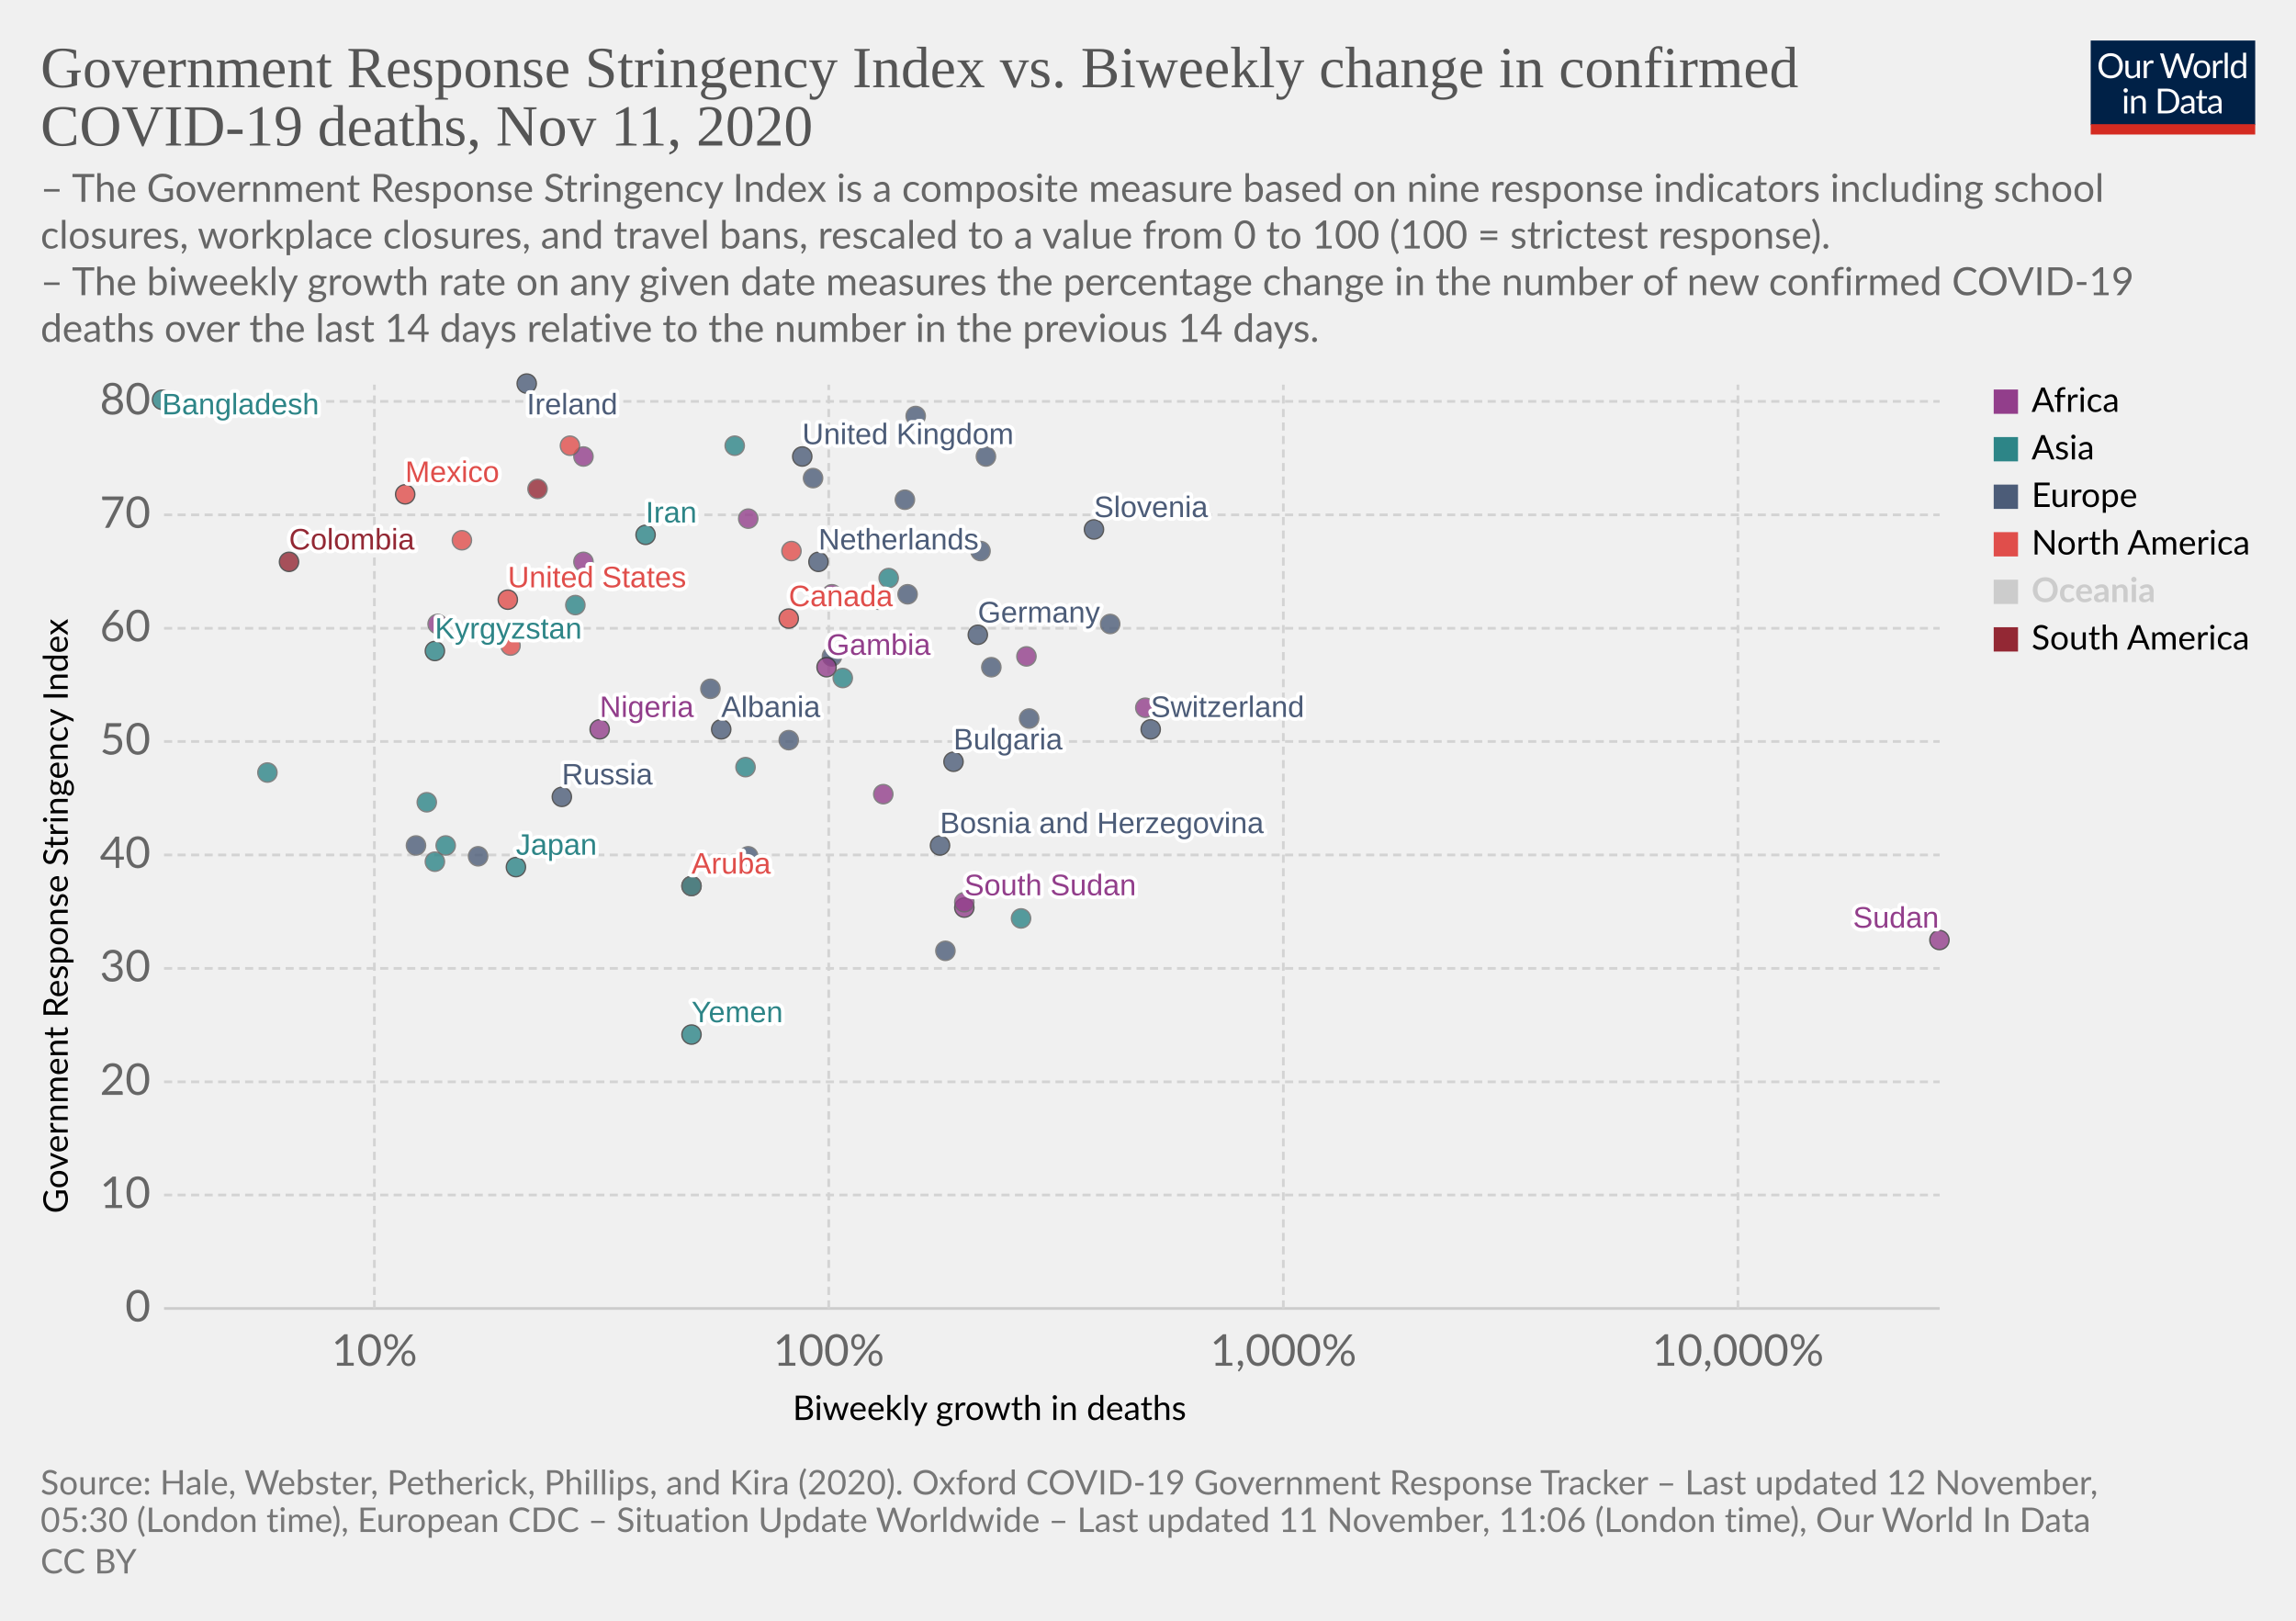
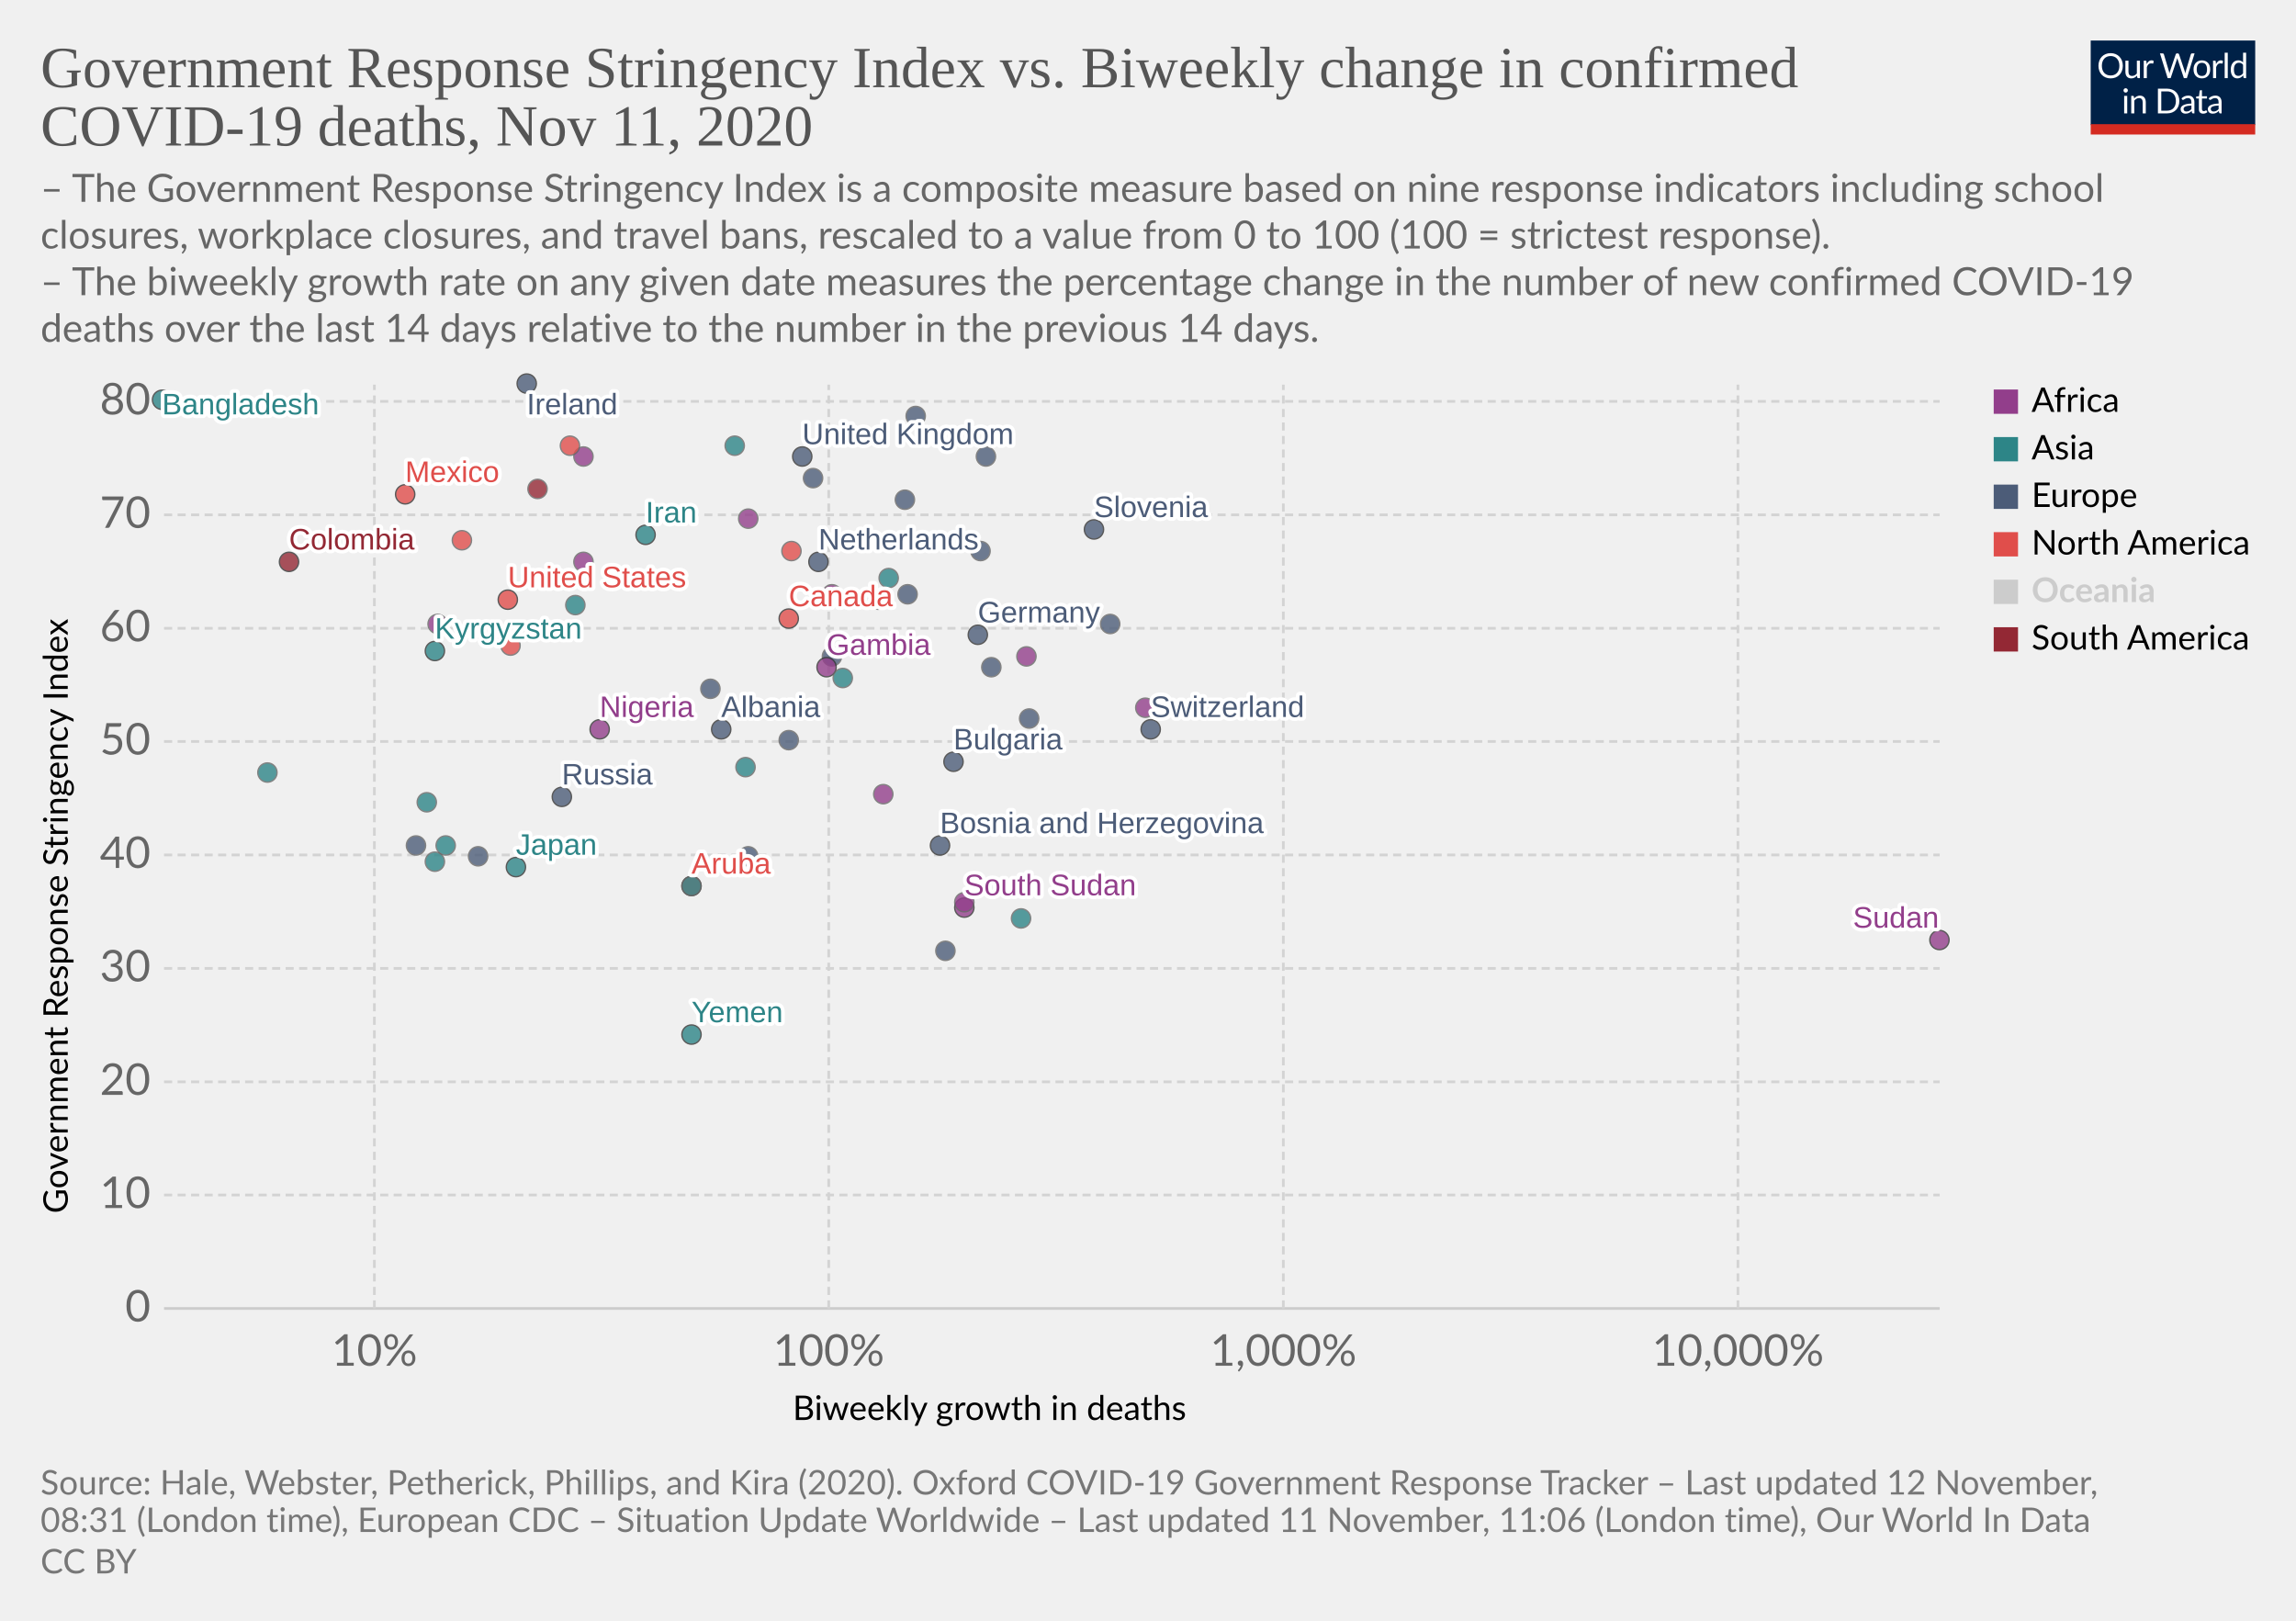
<svg xmlns="http://www.w3.org/2000/svg" version="1.1" style="background-color:#fff;-webkit-font-smoothing:antialiased" width="850" height="600" viewBox="0 0 850 600" font-family="Lato,'Helvetica Neue',Helvetica,Arial,sans-serif" font-size="18" text-rendering="optimizeLegibility">
  <g class="HeaderView">
    <g transform="matrix(.29 0 0 .29 774 15)">
      <svg width="210" height="120" viewBox="0 0 210 120" fill="none">
        <g clip-path="url(#clip0)">
          <path d="M0 0h210v107.89H0V0z" fill="#002147" />
          <path d="M40.98 32.25c0 2.36-.38 4.53-1.12 6.51a14.26 14.26 0 01-8.1 8.4c-1.9.78-4.02 1.17-6.34 1.17a16.6 16.6 0 01-6.33-1.17 14.31 14.31 0 01-8.08-8.4 18.29 18.29 0 01-1.12-6.51c0-2.36.38-4.53 1.12-6.5a14.32 14.32 0 018.07-8.44c1.92-.8 4.03-1.19 6.34-1.19 2.32 0 4.43.4 6.34 1.19 1.92.8 3.56 1.9 4.93 3.34a14.87 14.87 0 013.17 5.1 18.1 18.1 0 011.12 6.5zm-4.38 0c0-1.94-.26-3.68-.8-5.22a10.91 10.91 0 00-2.24-3.89 9.68 9.68 0 00-3.52-2.46 11.95 11.95 0 00-4.62-.86c-1.68 0-3.21.28-4.6.86a9.88 9.88 0 00-3.54 2.46 10.91 10.91 0 00-2.24 3.9c-.53 1.53-.8 3.27-.8 5.2 0 1.94.27 3.68.8 5.22a11.17 11.17 0 002.24 3.9 10.01 10.01 0 003.55 2.44c1.38.56 2.9.83 4.6.83 1.7 0 3.24-.27 4.61-.83a9.8 9.8 0 003.52-2.44 11.17 11.17 0 002.25-3.9c.53-1.54.8-3.28.8-5.21zm26.22-6.54V48H60.5c-.56 0-.9-.27-1.05-.81l-.31-2.4a12.45 12.45 0 01-3.26 2.6c-1.2.64-2.58.96-4.13.96-1.22 0-2.3-.2-3.24-.6a6.52 6.52 0 01-2.33-1.7 7.37 7.37 0 01-1.43-2.67c-.3-1.04-.46-2.2-.46-3.45V25.7h3.91v14.22c0 1.68.38 2.99 1.15 3.91.77.93 1.96 1.39 3.54 1.39 1.16 0 2.24-.27 3.23-.82a10.42 10.42 0 002.8-2.28V25.7h3.91zm8.61 4.47a9.94 9.94 0 012.6-3.56 5.64 5.64 0 013.76-1.3c.47 0 .92.05 1.34.15.44.1.83.27 1.17.49l-.3 2.92c-.09.37-.3.55-.66.55-.2 0-.5-.04-.9-.13a6.21 6.21 0 00-3.24.18c-.54.2-1.03.5-1.47.92-.42.4-.81.9-1.17 1.5-.33.58-.64 1.26-.92 2.02V48H67.7V25.71h2.25c.42 0 .72.08.88.25.16.16.27.44.33.83l.26 3.39zm61.16-13.7L122.75 48h-3.82l-7.99-24.05a21.95 21.95 0 01-.42-1.58 38.36 38.36 0 01-.44 1.58L102.05 48h-3.83L88.4 16.47h3.54c.38 0 .7.1.95.29.26.2.43.43.5.73l6.52 21.9c.1.4.2.83.28 1.28.1.46.2.94.29 1.46l.3-1.46c.12-.47.25-.9.38-1.27l7.41-21.91c.1-.25.26-.48.51-.69.27-.22.58-.33.95-.33h1.23c.38 0 .69.1.92.29.24.2.41.43.53.73l7.4 21.9a28.4 28.4 0 01.68 2.62 29.52 29.52 0 01.52-2.61l6.54-21.91c.07-.27.23-.5.48-.7.27-.21.58-.32.95-.32h3.32zm9.35 8.88c1.63 0 3.1.27 4.4.82a9.43 9.43 0 015.46 5.94c.5 1.4.74 2.98.74 4.73 0 1.76-.25 3.34-.74 4.75a9.43 9.43 0 01-5.46 5.92c-1.3.52-2.77.79-4.4.79-1.64 0-3.12-.27-4.44-.8a9.42 9.42 0 01-3.35-2.3c-.92-1-1.63-2.2-2.13-3.61-.49-1.41-.73-3-.73-4.75s.24-3.33.73-4.73c.5-1.43 1.2-2.64 2.13-3.63a9.4 9.4 0 013.35-2.31c1.32-.55 2.8-.82 4.44-.82zm0 19.89c2.2 0 3.84-.73 4.93-2.2 1.08-1.48 1.63-3.54 1.63-6.18 0-2.66-.55-4.72-1.63-6.2-1.09-1.49-2.73-2.23-4.93-2.23-1.12 0-2.09.2-2.93.57a5.7 5.7 0 00-2.06 1.65 7.5 7.5 0 00-1.24 2.67c-.26 1.04-.4 2.22-.4 3.54 0 2.64.55 4.7 1.64 6.18 1.1 1.47 2.76 2.2 4.99 2.2zm17.97-15.07a9.94 9.94 0 012.6-3.56 5.64 5.64 0 013.76-1.3c.47 0 .91.05 1.34.15.44.1.83.27 1.16.49l-.28 2.92c-.09.37-.31.55-.66.55-.2 0-.5-.04-.9-.13a6.2 6.2 0 00-3.24.18c-.54.2-1.03.5-1.47.92-.43.4-.82.9-1.17 1.5a13.1 13.1 0 00-.92 2.02V48h-3.94V25.71h2.24c.43 0 .72.08.88.25.17.16.28.44.33.83l.27 3.39zm15.04-14.59V48h-3.92V15.6h3.92zm19.55 15.43a6.22 6.22 0 00-2.38-2.05 6.7 6.7 0 00-2.86-.6c-2.07 0-3.66.75-4.77 2.23-1.12 1.48-1.68 3.6-1.68 6.33 0 1.46.13 2.7.38 3.74a7.29 7.29 0 001.1 2.56 4.35 4.35 0 001.78 1.45c.7.3 1.5.46 2.4.46 1.29 0 2.41-.3 3.36-.88a9.6 9.6 0 002.67-2.49V31.02zm3.91-15.43V48h-2.33c-.56 0-.9-.27-1.06-.81l-.35-2.71a12.13 12.13 0 01-3.25 2.77 8.28 8.28 0 01-4.23 1.06 7.31 7.31 0 01-6.14-2.9c-.73-.96-1.3-2.15-1.69-3.57a18.35 18.35 0 01.07-9.48 11.29 11.29 0 011.89-3.7 8.7 8.7 0 017.06-3.34 7.96 7.96 0 016.12 2.62V15.59h3.91zM46.61 70.71V93H42.7V70.71h3.91zm.84-7c0 .39-.08.75-.24 1.09a2.81 2.81 0 01-1.52 1.47 2.67 2.67 0 01-2.16 0 2.9 2.9 0 01-1.45-1.47 2.67 2.67 0 010-2.16c.15-.35.35-.65.6-.9.25-.27.53-.47.85-.62a2.67 2.67 0 012.16 0c.35.15.65.35.9.62.27.25.47.55.62.9.16.34.24.7.24 1.08zm7.97 10.24c.49-.54 1-1.04 1.54-1.48a9.85 9.85 0 013.66-1.84 8.96 8.96 0 015.43.35c.94.4 1.72.97 2.33 1.71a7.36 7.36 0 011.43 2.67c.32 1.04.49 2.19.49 3.45V93h-3.94V78.81c0-1.69-.4-3-1.17-3.92-.76-.93-1.93-1.4-3.5-1.4a6.6 6.6 0 00-3.25.83c-1 .56-1.92 1.31-2.77 2.27V93h-3.94V70.71h2.35c.56 0 .9.28 1.04.82l.3 2.42zm57.7 3.3c0 2.36-.37 4.5-1.11 6.44a14.3 14.3 0 01-3.17 4.98 14.1 14.1 0 01-4.93 3.2c-1.9.76-4.02 1.13-6.33 1.13H85.8V61.47h11.77c2.31 0 4.42.39 6.33 1.15a13.8 13.8 0 018.1 8.18 17.75 17.75 0 011.12 6.45zm-4.37 0c0-1.94-.26-3.67-.8-5.2a10.94 10.94 0 00-2.23-3.87 9.57 9.57 0 00-3.53-2.42 12.23 12.23 0 00-4.61-.83h-7.5v24.62h7.5c1.7 0 3.24-.28 4.61-.84a9.7 9.7 0 003.53-2.4 10.94 10.94 0 002.24-3.87c.53-1.53.8-3.26.8-5.2zm19.8 5.72c-1.8.06-3.34.2-4.62.44-1.26.22-2.3.51-3.1.88-.8.36-1.37.8-1.74 1.3-.35.5-.53 1.05-.53 1.67 0 .58.1 1.1.3 1.52a3 3 0 00.76 1.05c.34.27.73.46 1.17.6.45.11.94.17 1.45.17a7.28 7.28 0 003.5-.81 11.95 11.95 0 002.82-2.2v-4.62zm-12.65-9.11a12.73 12.73 0 013.98-2.66c1.43-.59 3-.88 4.73-.88 1.25 0 2.36.2 3.33.61a6.81 6.81 0 013.94 4.38c.33 1.04.5 2.19.5 3.43V93h-1.74a1.8 1.8 0 01-.88-.18c-.2-.13-.36-.38-.48-.74l-.44-2.12c-.59.55-1.16 1.03-1.72 1.46a9.48 9.48 0 01-3.74 1.7c-.69.15-1.46.23-2.3.23-.87 0-1.69-.12-2.45-.35a5.34 5.34 0 01-3.34-2.93 6.64 6.64 0 01-.49-2.64c0-.88.25-1.72.73-2.53a6.33 6.33 0 012.35-2.17c1.09-.63 2.5-1.15 4.25-1.54 1.75-.41 3.89-.65 6.42-.7v-1.75c0-1.73-.37-3.03-1.12-3.91-.75-.9-1.84-1.34-3.28-1.34-.97 0-1.78.12-2.44.37-.64.23-1.2.5-1.7.81l-1.23.82c-.33.23-.67.35-1 .35-.27 0-.5-.07-.69-.2a2.1 2.1 0 01-.48-.53l-.7-1.25zm27.67 19.5c-1.76 0-3.12-.5-4.07-1.48-.94-.98-1.41-2.4-1.41-4.25V74h-2.68a.9.9 0 01-.6-.2c-.16-.14-.24-.36-.24-.66v-1.56l3.65-.46.9-6.89a.9.9 0 01.29-.52.88.88 0 01.62-.22H142v7.67h6.44V74H142v13.38c0 .94.22 1.63.68 2.09.45.45 1.04.68 1.76.68a3.21 3.21 0 001.85-.53l.55-.35c.16-.12.3-.18.41-.18.2 0 .4.13.55.38l1.15 1.87a7.45 7.45 0 01-2.44 1.5c-.96.35-1.94.52-2.95.52zm19.68-10.4c-1.8.07-3.34.21-4.62.45-1.26.22-2.3.51-3.1.88-.8.36-1.37.8-1.74 1.3-.35.5-.53 1.05-.53 1.67 0 .58.1 1.1.3 1.52.18.42.44.77.76 1.05.34.27.73.46 1.17.6.45.11.94.17 1.45.17a7.3 7.3 0 003.5-.81 12.04 12.04 0 002.82-2.2v-4.62zm-12.65-9.1a12.72 12.72 0 013.99-2.66c1.42-.59 3-.88 4.72-.88 1.25 0 2.36.2 3.33.61a6.81 6.81 0 013.94 4.38c.33 1.04.5 2.19.5 3.43V93h-1.74a1.8 1.8 0 01-.88-.18c-.2-.13-.36-.38-.48-.74l-.44-2.12c-.59.55-1.16 1.03-1.72 1.46a9.48 9.48 0 01-3.74 1.7c-.69.15-1.46.23-2.3.23-.87 0-1.69-.12-2.45-.35a5.33 5.33 0 01-3.34-2.93 6.62 6.62 0 01-.49-2.64c0-.88.25-1.72.73-2.53a6.33 6.33 0 012.35-2.17c1.09-.63 2.5-1.15 4.25-1.54a31.2 31.2 0 016.42-.7v-1.75c0-1.73-.37-3.03-1.12-3.91-.75-.9-1.84-1.34-3.28-1.34-.97 0-1.78.12-2.44.37-.64.23-1.2.5-1.7.81-.46.3-.87.57-1.22.82-.34.23-.68.35-1.02.35-.26 0-.49-.07-.68-.2a1.88 1.88 0 01-.48-.53l-.7-1.25z" fill="#fff" />
          <path fill="#D42B21" d="M0 106.79h210V120H0z" />
        </g>
        <defs>
          <clipPath id="clip0">
            <path fill="#fff" d="M0 0h210v120H0z" />
          </clipPath>
        </defs>
      </svg>
    </g>
    <a href="https://ourworldindata.org/grapher/stringency-index-vs-biweekly-covid-deaths?time=latest" target="_blank" rel="noopener" font-family="&quot;Playfair Display&quot;,Georgia,&quot;Times New Roman&quot;,serif">
      <text font-size="21.6" x="15" y="32.3" fill="#555">
        <tspan x="15" y="32.28">Government Response Stringency Index vs. Biweekly change in confirmed</tspan>
        <tspan x="15" y="53.88">COVID-19 deaths, Nov 11, 2020</tspan>
      </text>
    </a>
    <text font-size="14.4" x="15" y="74.7" fill="#666">
      <tspan x="15" y="74.72">– The Government Response Stringency Index is a composite measure based on nine response indicators including school</tspan>
      <tspan x="15" y="92">closures, workplace closures, and travel bans, rescaled to a value from 0 to 100 (100 = strictest response).</tspan>
      <tspan x="15" y="109.28"> – The biweekly growth rate on any given date measures the percentage change in the number of new confirmed COVID-19</tspan>
      <tspan x="15" y="126.56">deaths over the last 14 days relative to the number in the previous 14 days.</tspan>
    </text>
  </g>
  <g class="ScatterPlot">
    <g class="DualAxisView">
      <g class="HorizontalAxis">
        <text font-size="12.6" x="293.5" y="525.7">
          <tspan x="293.47" y="525.68">Biweekly growth in deaths</tspan>
        </text>
        <text x="138.6" y="505.6" fill="#666" text-anchor="middle" font-size="16.2">10%</text>
        <text x="306.8" y="505.6" fill="#666" text-anchor="middle" font-size="16.2">100%</text>
        <text x="475.1" y="505.6" fill="#666" text-anchor="middle" font-size="16.2">1,000%</text>
        <text x="643.4" y="505.6" fill="#666" text-anchor="middle" font-size="16.2">10,000%</text>
      </g>
      <g class="VerticalAxis">
        <text font-size="12.6" x="-449.2" y="25.1" transform="rotate(-90)">
          <tspan x="-449.2" y="25.08">Government Response Stringency Index</tspan>
        </text>
        <text x="55.74" y="484.4" fill="#666" dominant-baseline="middle" text-anchor="end" font-size="16.2">0</text>
        <text x="55.74" y="442.4" fill="#666" dominant-baseline="middle" text-anchor="end" font-size="16.2">10</text>
        <text x="55.74" y="400.5" fill="#666" dominant-baseline="middle" text-anchor="end" font-size="16.2">20</text>
        <text x="55.74" y="358.5" fill="#666" dominant-baseline="middle" text-anchor="end" font-size="16.2">30</text>
        <text x="55.74" y="316.5" fill="#666" dominant-baseline="middle" text-anchor="end" font-size="16.2">40</text>
        <text x="55.74" y="274.5" fill="#666" dominant-baseline="middle" text-anchor="end" font-size="16.2">50</text>
        <text x="55.74" y="232.6" fill="#666" dominant-baseline="middle" text-anchor="end" font-size="16.2">60</text>
        <text x="55.74" y="190.6" fill="#666" dominant-baseline="middle" text-anchor="end" font-size="16.2">70</text>
        <text x="55.74" y="148.6" fill="#666" dominant-baseline="middle" text-anchor="end" font-size="16.2">80</text>
      </g>
      <g class="AxisGridLines horizontalLines">
        <path stroke="#ccc" d="M60.74 484.4h657.35" />
        <path stroke="#d3d3d3" stroke-dasharray="3,2" d="M60.74 442.4h657.35M60.74 400.5h657.35M60.74 358.5h657.35M60.74 316.5h657.35M60.74 274.5h657.35M60.74 232.6h657.35M60.74 190.6h657.35M60.74 148.6h657.35" />
      </g>
      <g class="AxisGridLines verticalLines" stroke="#d3d3d3" stroke-dasharray="3,2">
        <path d="M138.6 484.4v-342M306.8 484.4v-342M475.1 484.4v-342M643.4 484.4v-342" />
      </g>
    </g>
    <g class="PointsWithLabels clickable" clip-path="url(#a)" font-family="Arial, sans-serif">
      <path fill="rgba(255,255,255,0)" d="M60.74 142.4h657.35v342H60.74z" />
      <defs>
        <clipPath id="a">
          <path d="M50.74 132.4h677.35v362H50.74z" />
        </clipPath>
      </defs>
      <g class="key-United-Kingdom_0">
        <circle cx="297" cy="169" r="3.57" fill="#4C5C78" opacity=".8" stroke="#333" stroke-width=".5" />
      </g>
      <g class="key-Ireland_0">
        <circle cx="195" cy="142" r="3.57" fill="#4C5C78" opacity=".8" stroke="#333" stroke-width=".5" />
      </g>
      <g class="key-France_0">
        <circle cx="339" cy="154" r="3.57" fill="#4C5C78" opacity=".8" stroke="#666" stroke-width=".5" />
      </g>
      <g class="key-Netherlands_0">
        <circle cx="303" cy="208" r="3.57" fill="#4C5C78" opacity=".8" stroke="#333" stroke-width=".5" />
      </g>
      <g class="key-Germany_0">
        <circle cx="362" cy="235" r="3.57" fill="#4C5C78" opacity=".8" stroke="#333" stroke-width=".5" />
      </g>
      <g class="key-Switzerland_0">
        <circle cx="426" cy="270" r="3.57" fill="#4C5C78" opacity=".8" stroke="#333" stroke-width=".5" />
      </g>
      <g class="key-Italy_0">
        <circle cx="363" cy="204" r="3.57" fill="#4C5C78" opacity=".8" stroke="#666" stroke-width=".5" />
      </g>
      <g class="key-Poland_0">
        <circle cx="335" cy="185" r="3.57" fill="#4C5C78" opacity=".8" stroke="#666" stroke-width=".5" />
      </g>
      <g class="key-Russia_0">
        <circle cx="208" cy="295" r="3.57" fill="#4C5C78" opacity=".8" stroke="#333" stroke-width=".5" />
      </g>
      <g class="key-United-States_0">
        <circle cx="188" cy="222" r="3.57" fill="#E04E4B" opacity=".8" stroke="#333" stroke-width=".5" />
      </g>
      <g class="key-Japan_0">
        <circle cx="191" cy="321" r="3.57" fill="#2D8587" opacity=".8" stroke="#333" stroke-width=".5" />
      </g>
      <g class="key-Albania_0">
        <circle cx="267" cy="270" r="3.57" fill="#4C5C78" opacity=".8" stroke="#333" stroke-width=".5" />
      </g>
      <g class="key-Algeria_0">
        <circle cx="216" cy="169" r="3.57" fill="#923E8B" opacity=".8" stroke="#666" stroke-width=".5" />
      </g>
      <g class="key-Austria_0">
        <circle cx="365" cy="169" r="3.57" fill="#4C5C78" opacity=".8" stroke="#666" stroke-width=".5" />
      </g>
      <g class="key-Azerbaijan_0">
        <circle cx="329" cy="214" r="3.57" fill="#2D8587" opacity=".8" stroke="#666" stroke-width=".5" />
      </g>
      <g class="key-Luxembourg_0">
        <circle cx="367" cy="247" r="3.57" fill="#4C5C78" opacity=".8" stroke="#666" stroke-width=".5" />
      </g>
      <g class="key-Aruba_0">
        <circle cx="256" cy="328" r="3.57" fill="#E04E4B" opacity=".8" stroke="#333" stroke-width=".5" />
      </g>
      <g class="key-South-Sudan_0">
        <circle cx="357" cy="336" r="3.57" fill="#923E8B" opacity=".8" stroke="#333" stroke-width=".5" />
      </g>
      <g class="key-Kosovo_0">
        <circle cx="411" cy="231" r="3.57" fill="#4C5C78" opacity=".8" stroke="#666" stroke-width=".5" />
      </g>
      <g class="key-Mexico_0">
        <circle cx="150" cy="183" r="3.57" fill="#E04E4B" opacity=".8" stroke="#333" stroke-width=".5" />
      </g>
      <g class="key-Lithuania_0">
        <circle cx="325" cy="222" r="3.57" fill="#4C5C78" opacity=".8" stroke="#666" stroke-width=".5" />
      </g>
      <g class="key-Latvia_0">
        <circle cx="292" cy="274" r="3.57" fill="#4C5C78" opacity=".8" stroke="#666" stroke-width=".5" />
      </g>
      <g class="key-Kyrgyzstan_0">
        <circle cx="161" cy="241" r="3.57" fill="#2D8587" opacity=".8" stroke="#333" stroke-width=".5" />
      </g>
      <g class="key-South-Korea_0">
        <circle cx="158" cy="297" r="3.57" fill="#2D8587" opacity=".8" stroke="#666" stroke-width=".5" />
      </g>
      <g class="key-Jordan_0">
        <circle cx="272" cy="165" r="3.57" fill="#2D8587" opacity=".8" stroke="#666" stroke-width=".5" />
      </g>
      <g class="key-Iran_0">
        <circle cx="239" cy="198" r="3.57" fill="#2D8587" opacity=".8" stroke="#333" stroke-width=".5" />
      </g>
      <g class="key-Bangladesh_0">
        <circle cx="60" cy="148" r="3.57" fill="#2D8587" opacity=".8" stroke="#333" stroke-width=".5" />
      </g>
      <g class="key-Belize_0">
        <circle cx="293" cy="204" r="3.57" fill="#E04E4B" opacity=".8" stroke="#666" stroke-width=".5" />
      </g>
      <g class="key-Bosnia-and-Herzegovina_0">
        <circle cx="348" cy="313" r="3.57" fill="#4C5C78" opacity=".8" stroke="#333" stroke-width=".5" />
      </g>
      <g class="key-Botswana_0">
        <circle cx="424" cy="262" r="3.57" fill="#923E8B" opacity=".8" stroke="#666" stroke-width=".5" />
      </g>
      <g class="key-Bulgaria_0">
        <circle cx="353" cy="282" r="3.57" fill="#4C5C78" opacity=".8" stroke="#333" stroke-width=".5" />
      </g>
      <g class="key-Cameroon_0">
        <circle cx="327" cy="294" r="3.57" fill="#923E8B" opacity=".8" stroke="#666" stroke-width=".5" />
      </g>
      <g class="key-Canada_0">
        <circle cx="292" cy="229" r="3.57" fill="#E04E4B" opacity=".8" stroke="#333" stroke-width=".5" />
      </g>
      <g class="key-Yemen_0">
        <circle cx="256" cy="383" r="3.57" fill="#2D8587" opacity=".8" stroke="#333" stroke-width=".5" />
      </g>
      <g class="key-Serbia_0">
        <circle cx="381" cy="266" r="3.57" fill="#4C5C78" opacity=".8" stroke="#666" stroke-width=".5" />
      </g>
      <g class="key-Rwanda_0">
        <circle cx="277" cy="192" r="3.57" fill="#923E8B" opacity=".8" stroke="#666" stroke-width=".5" />
      </g>
      <g class="key-Romania_0">
        <circle cx="263" cy="255" r="3.57" fill="#4C5C78" opacity=".8" stroke="#666" stroke-width=".5" />
      </g>
      <g class="key-Puerto-Rico_0">
        <circle cx="171" cy="200" r="3.57" fill="#E04E4B" opacity=".8" stroke="#666" stroke-width=".5" />
      </g>
      <g class="key-Portugal_0">
        <circle cx="336" cy="220" r="3.57" fill="#4C5C78" opacity=".8" stroke="#666" stroke-width=".5" />
      </g>
      <g class="key-Panama_0">
        <circle cx="189" cy="239" r="3.57" fill="#E04E4B" opacity=".8" stroke="#666" stroke-width=".5" />
      </g>
      <g class="key-Pakistan_0">
        <circle cx="276" cy="284" r="3.57" fill="#2D8587" opacity=".8" stroke="#666" stroke-width=".5" />
      </g>
      <g class="key-Norway_0">
        <circle cx="277" cy="317" r="3.57" fill="#4C5C78" opacity=".8" stroke="#666" stroke-width=".5" />
      </g>
      <g class="key-Nigeria_0">
        <circle cx="222" cy="270" r="3.57" fill="#923E8B" opacity=".8" stroke="#333" stroke-width=".5" />
      </g>
      <g class="key-Nepal_0">
        <circle cx="213" cy="224" r="3.57" fill="#2D8587" opacity=".8" stroke="#666" stroke-width=".5" />
      </g>
      <g class="key-Morocco_0">
        <circle cx="216" cy="208" r="3.57" fill="#923E8B" opacity=".8" stroke="#666" stroke-width=".5" />
      </g>
      <g class="key-Denmark_0">
        <circle cx="177" cy="317" r="3.57" fill="#4C5C78" opacity=".8" stroke="#666" stroke-width=".5" />
      </g>
      <g class="key-Czech-Republic_0">
        <circle cx="301" cy="177" r="3.57" fill="#4C5C78" opacity=".8" stroke="#666" stroke-width=".5" />
      </g>
      <g class="key-Croatia_0">
        <circle cx="350" cy="352" r="3.57" fill="#4C5C78" opacity=".8" stroke="#666" stroke-width=".5" />
      </g>
      <g class="key-Colombia_0">
        <circle cx="107" cy="208" r="3.57" fill="#932834" opacity=".8" stroke="#333" stroke-width=".5" />
      </g>
      <g class="key-Egypt_0">
        <circle cx="162" cy="231" r="3.57" fill="#923E8B" opacity=".8" stroke="#666" stroke-width=".5" />
      </g>
      <g class="key-Uganda_0">
        <circle cx="380" cy="243" r="3.57" fill="#923E8B" opacity=".8" stroke="#666" stroke-width=".5" />
      </g>
      <g class="key-Tunisia_0">
        <circle cx="308" cy="220" r="3.57" fill="#923E8B" opacity=".8" stroke="#666" stroke-width=".5" />
      </g>
      <g class="key-United-Arab-Emirates_0">
        <circle cx="99" cy="286" r="3.57" fill="#2D8587" opacity=".8" stroke="#666" stroke-width=".5" />
      </g>
      <g class="key-Tajikistan_0">
        <circle cx="256" cy="328" r="3.57" fill="#2D8587" opacity=".8" stroke="#666" stroke-width=".5" />
      </g>
      <g class="key-Syria_0">
        <circle cx="161" cy="319" r="3.57" fill="#2D8587" opacity=".8" stroke="#666" stroke-width=".5" />
      </g>
      <g class="key-Sudan_0">
        <circle cx="718" cy="348" r="3.57" fill="#923E8B" opacity=".8" stroke="#333" stroke-width=".5" />
      </g>
      <g class="key-Slovenia_0">
        <circle cx="405" cy="196" r="3.57" fill="#4C5C78" opacity=".8" stroke="#333" stroke-width=".5" />
      </g>
      <g class="key-Hungary_0">
        <circle cx="308" cy="243" r="3.57" fill="#4C5C78" opacity=".8" stroke="#666" stroke-width=".5" />
      </g>
      <g class="key-Honduras_0">
        <circle cx="211" cy="165" r="3.57" fill="#E04E4B" opacity=".8" stroke="#666" stroke-width=".5" />
      </g>
      <g class="key-Palestine_0">
        <circle cx="165" cy="313" r="3.57" fill="#2D8587" opacity=".8" stroke="#666" stroke-width=".5" />
      </g>
      <g class="key-Sri-Lanka_0">
        <circle cx="378" cy="340" r="3.57" fill="#2D8587" opacity=".8" stroke="#666" stroke-width=".5" />
      </g>
      <g class="key-Guyana_0">
        <circle cx="199" cy="181" r="3.57" fill="#932834" opacity=".8" stroke="#666" stroke-width=".5" />
      </g>
      <g class="key-Guinea_0">
        <circle cx="357" cy="334" r="3.57" fill="#923E8B" opacity=".8" stroke="#666" stroke-width=".5" />
      </g>
      <g class="key-Gambia_0">
        <circle cx="306" cy="247" r="3.57" fill="#923E8B" opacity=".8" stroke="#333" stroke-width=".5" />
      </g>
      <g class="key-Georgia_0">
        <circle cx="312" cy="251" r="3.57" fill="#2D8587" opacity=".8" stroke="#666" stroke-width=".5" />
      </g>
      <g class="key-Finland_0">
        <circle cx="154" cy="313" r="3.57" fill="#4C5C78" opacity=".8" stroke="#666" stroke-width=".5" />
      </g>
      <g class="backgroundLabels" fill="#333" font-size="11" font-weight="400">
        <text x="297" y="164.43" fill="#fff" stroke="#fff" stroke-linecap="round" stroke-linejoin="round" stroke-width=".25em">United Kingdom</text>
        <text x="297" y="164.43" fill="#4C5C78">United Kingdom</text>
        <text x="195" y="153.4" fill="#fff" stroke="#fff" stroke-linecap="round" stroke-linejoin="round" stroke-width=".25em">Ireland</text>
        <text x="195" y="153.4" fill="#4C5C78">Ireland</text>
        <text x="303" y="203.43" fill="#fff" stroke="#fff" stroke-linecap="round" stroke-linejoin="round" stroke-width=".25em">Netherlands</text>
        <text x="303" y="203.43" fill="#4C5C78">Netherlands</text>
        <text x="362" y="230.43" fill="#fff" stroke="#fff" stroke-linecap="round" stroke-linejoin="round" stroke-width=".25em">Germany</text>
        <text x="362" y="230.43" fill="#4C5C78">Germany</text>
        <text x="426" y="265.43" fill="#fff" stroke="#fff" stroke-linecap="round" stroke-linejoin="round" stroke-width=".25em">Switzerland</text>
        <text x="426" y="265.43" fill="#4C5C78">Switzerland</text>
        <text x="208" y="290.43" fill="#fff" stroke="#fff" stroke-linecap="round" stroke-linejoin="round" stroke-width=".25em">Russia</text>
        <text x="208" y="290.43" fill="#4C5C78">Russia</text>
        <text x="188" y="217.43" fill="#fff" stroke="#fff" stroke-linecap="round" stroke-linejoin="round" stroke-width=".25em">United States</text>
        <text x="188" y="217.43" fill="#E04E4B">United States</text>
        <text x="191" y="316.43" fill="#fff" stroke="#fff" stroke-linecap="round" stroke-linejoin="round" stroke-width=".25em">Japan</text>
        <text x="191" y="316.43" fill="#2D8587">Japan</text>
        <text x="267" y="265.43" fill="#fff" stroke="#fff" stroke-linecap="round" stroke-linejoin="round" stroke-width=".25em">Albania</text>
        <text x="267" y="265.43" fill="#4C5C78">Albania</text>
        <text x="256" y="323.43" fill="#fff" stroke="#fff" stroke-linecap="round" stroke-linejoin="round" stroke-width=".25em">Aruba</text>
        <text x="256" y="323.43" fill="#E04E4B">Aruba</text>
        <text x="357" y="331.43" fill="#fff" stroke="#fff" stroke-linecap="round" stroke-linejoin="round" stroke-width=".25em">South Sudan</text>
        <text x="357" y="331.43" fill="#923E8B">South Sudan</text>
        <text x="150" y="178.43" fill="#fff" stroke="#fff" stroke-linecap="round" stroke-linejoin="round" stroke-width=".25em">Mexico</text>
        <text x="150" y="178.43" fill="#E04E4B">Mexico</text>
        <text x="161" y="236.43" fill="#fff" stroke="#fff" stroke-linecap="round" stroke-linejoin="round" stroke-width=".25em">Kyrgyzstan</text>
        <text x="161" y="236.43" fill="#2D8587">Kyrgyzstan</text>
        <text x="239" y="193.43" fill="#fff" stroke="#fff" stroke-linecap="round" stroke-linejoin="round" stroke-width=".25em">Iran</text>
        <text x="239" y="193.43" fill="#2D8587">Iran</text>
        <text x="60" y="153.4" fill="#fff" stroke="#fff" stroke-linecap="round" stroke-linejoin="round" stroke-width=".25em">Bangladesh</text>
        <text x="60" y="153.4" fill="#2D8587">Bangladesh</text>
        <text x="348" y="308.43" fill="#fff" stroke="#fff" stroke-linecap="round" stroke-linejoin="round" stroke-width=".25em">Bosnia and Herzegovina</text>
        <text x="348" y="308.43" fill="#4C5C78">Bosnia and Herzegovina</text>
        <text x="353" y="277.43" fill="#fff" stroke="#fff" stroke-linecap="round" stroke-linejoin="round" stroke-width=".25em">Bulgaria</text>
        <text x="353" y="277.43" fill="#4C5C78">Bulgaria</text>
        <text x="292" y="224.43" fill="#fff" stroke="#fff" stroke-linecap="round" stroke-linejoin="round" stroke-width=".25em">Canada</text>
        <text x="292" y="224.43" fill="#E04E4B">Canada</text>
        <text x="256" y="378.43" fill="#fff" stroke="#fff" stroke-linecap="round" stroke-linejoin="round" stroke-width=".25em">Yemen</text>
        <text x="256" y="378.43" fill="#2D8587">Yemen</text>
        <text x="222" y="265.43" fill="#fff" stroke="#fff" stroke-linecap="round" stroke-linejoin="round" stroke-width=".25em">Nigeria</text>
        <text x="222" y="265.43" fill="#923E8B">Nigeria</text>
        <text x="107" y="203.43" fill="#fff" stroke="#fff" stroke-linecap="round" stroke-linejoin="round" stroke-width=".25em">Colombia</text>
        <text x="107" y="203.43" fill="#932834">Colombia</text>
        <text x="685.99" y="343.43" fill="#fff" stroke="#fff" stroke-linecap="round" stroke-linejoin="round" stroke-width=".25em">Sudan</text>
        <text x="685.99" y="343.43" fill="#923E8B">Sudan</text>
        <text x="405" y="191.43" fill="#fff" stroke="#fff" stroke-linecap="round" stroke-linejoin="round" stroke-width=".25em">Slovenia</text>
        <text x="405" y="191.43" fill="#4C5C78">Slovenia</text>
        <text x="306" y="242.43" fill="#fff" stroke="#fff" stroke-linecap="round" stroke-linejoin="round" stroke-width=".25em">Gambia</text>
        <text x="306" y="242.43" fill="#923E8B">Gambia</text>
      </g>
    </g>
    <g class="ScatterColorLegend clickable" cursor="pointer">
      <g class="legendMark">
        <path fill="#923E8B" d="M738.09 144.2h9v9h-9z" />
        <text font-size="12.6" x="752.1" y="152.5">
          <tspan x="752.09" y="152.48">Africa</tspan>
        </text>
      </g>
      <g class="legendMark">
        <path fill="#2D8587" d="M738.09 161.8h9v9h-9z" />
        <text font-size="12.6" x="752.1" y="170.1">
          <tspan x="752.09" y="170.08">Asia</tspan>
        </text>
      </g>
      <g class="legendMark">
        <path fill="#4C5C78" d="M738.09 179.4h9v9h-9z" />
        <text font-size="12.6" x="752.1" y="187.7">
          <tspan x="752.09" y="187.68">Europe</tspan>
        </text>
      </g>
      <g class="legendMark">
        <path fill="#E04E4B" d="M738.09 197h9v9h-9z" />
        <text font-size="12.6" x="752.1" y="205.3">
          <tspan x="752.09" y="205.28">North America</tspan>
        </text>
      </g>
      <g class="legendMark" fill="#ccc">
        <path d="M738.09 214.6h9v9h-9z" />
        <text font-size="12.6" x="752.1" y="222.9" font-weight="700">
          <tspan x="752.09" y="222.88">Oceania</tspan>
        </text>
      </g>
      <g class="legendMark">
        <path fill="#932834" d="M738.09 232.2h9v9h-9z" />
        <text font-size="12.6" x="752.1" y="240.5">
          <tspan x="752.09" y="240.48">South America</tspan>
        </text>
      </g>
    </g>
  </g>
  <g class="SourcesFooter" fill="#777">
    <g class="clickable" fill="#777">
      <text font-size="12.6" x="15" y="553.3">
        <tspan x="15" y="553.28">Source: Hale, Webster, Petherick, Phillips, and Kira (2020). Oxford COVID-19 Government Response Tracker – Last updated 12 November,</tspan>
-         <tspan x="15" y="567.14">05:30 (London time), European CDC – Situation Update Worldwide – Last updated 11 November, 11:06 (London time), Our World In Data</tspan>
+         <tspan x="15" y="567.14">08:31 (London time), European CDC – Situation Update Worldwide – Last updated 11 November, 11:06 (London time), Our World In Data</tspan>
      </text>
    </g>
    <text font-size="12.6" x="15" y="582.5">
      <tspan x="15" y="582.48">
        <a class="cclogo" href="http://creativecommons.org/licenses/by/4.0/deed.en_US" target="_blank" fill="#777">CC BY</a>
      </tspan>
    </text>
  </g>
</svg>
